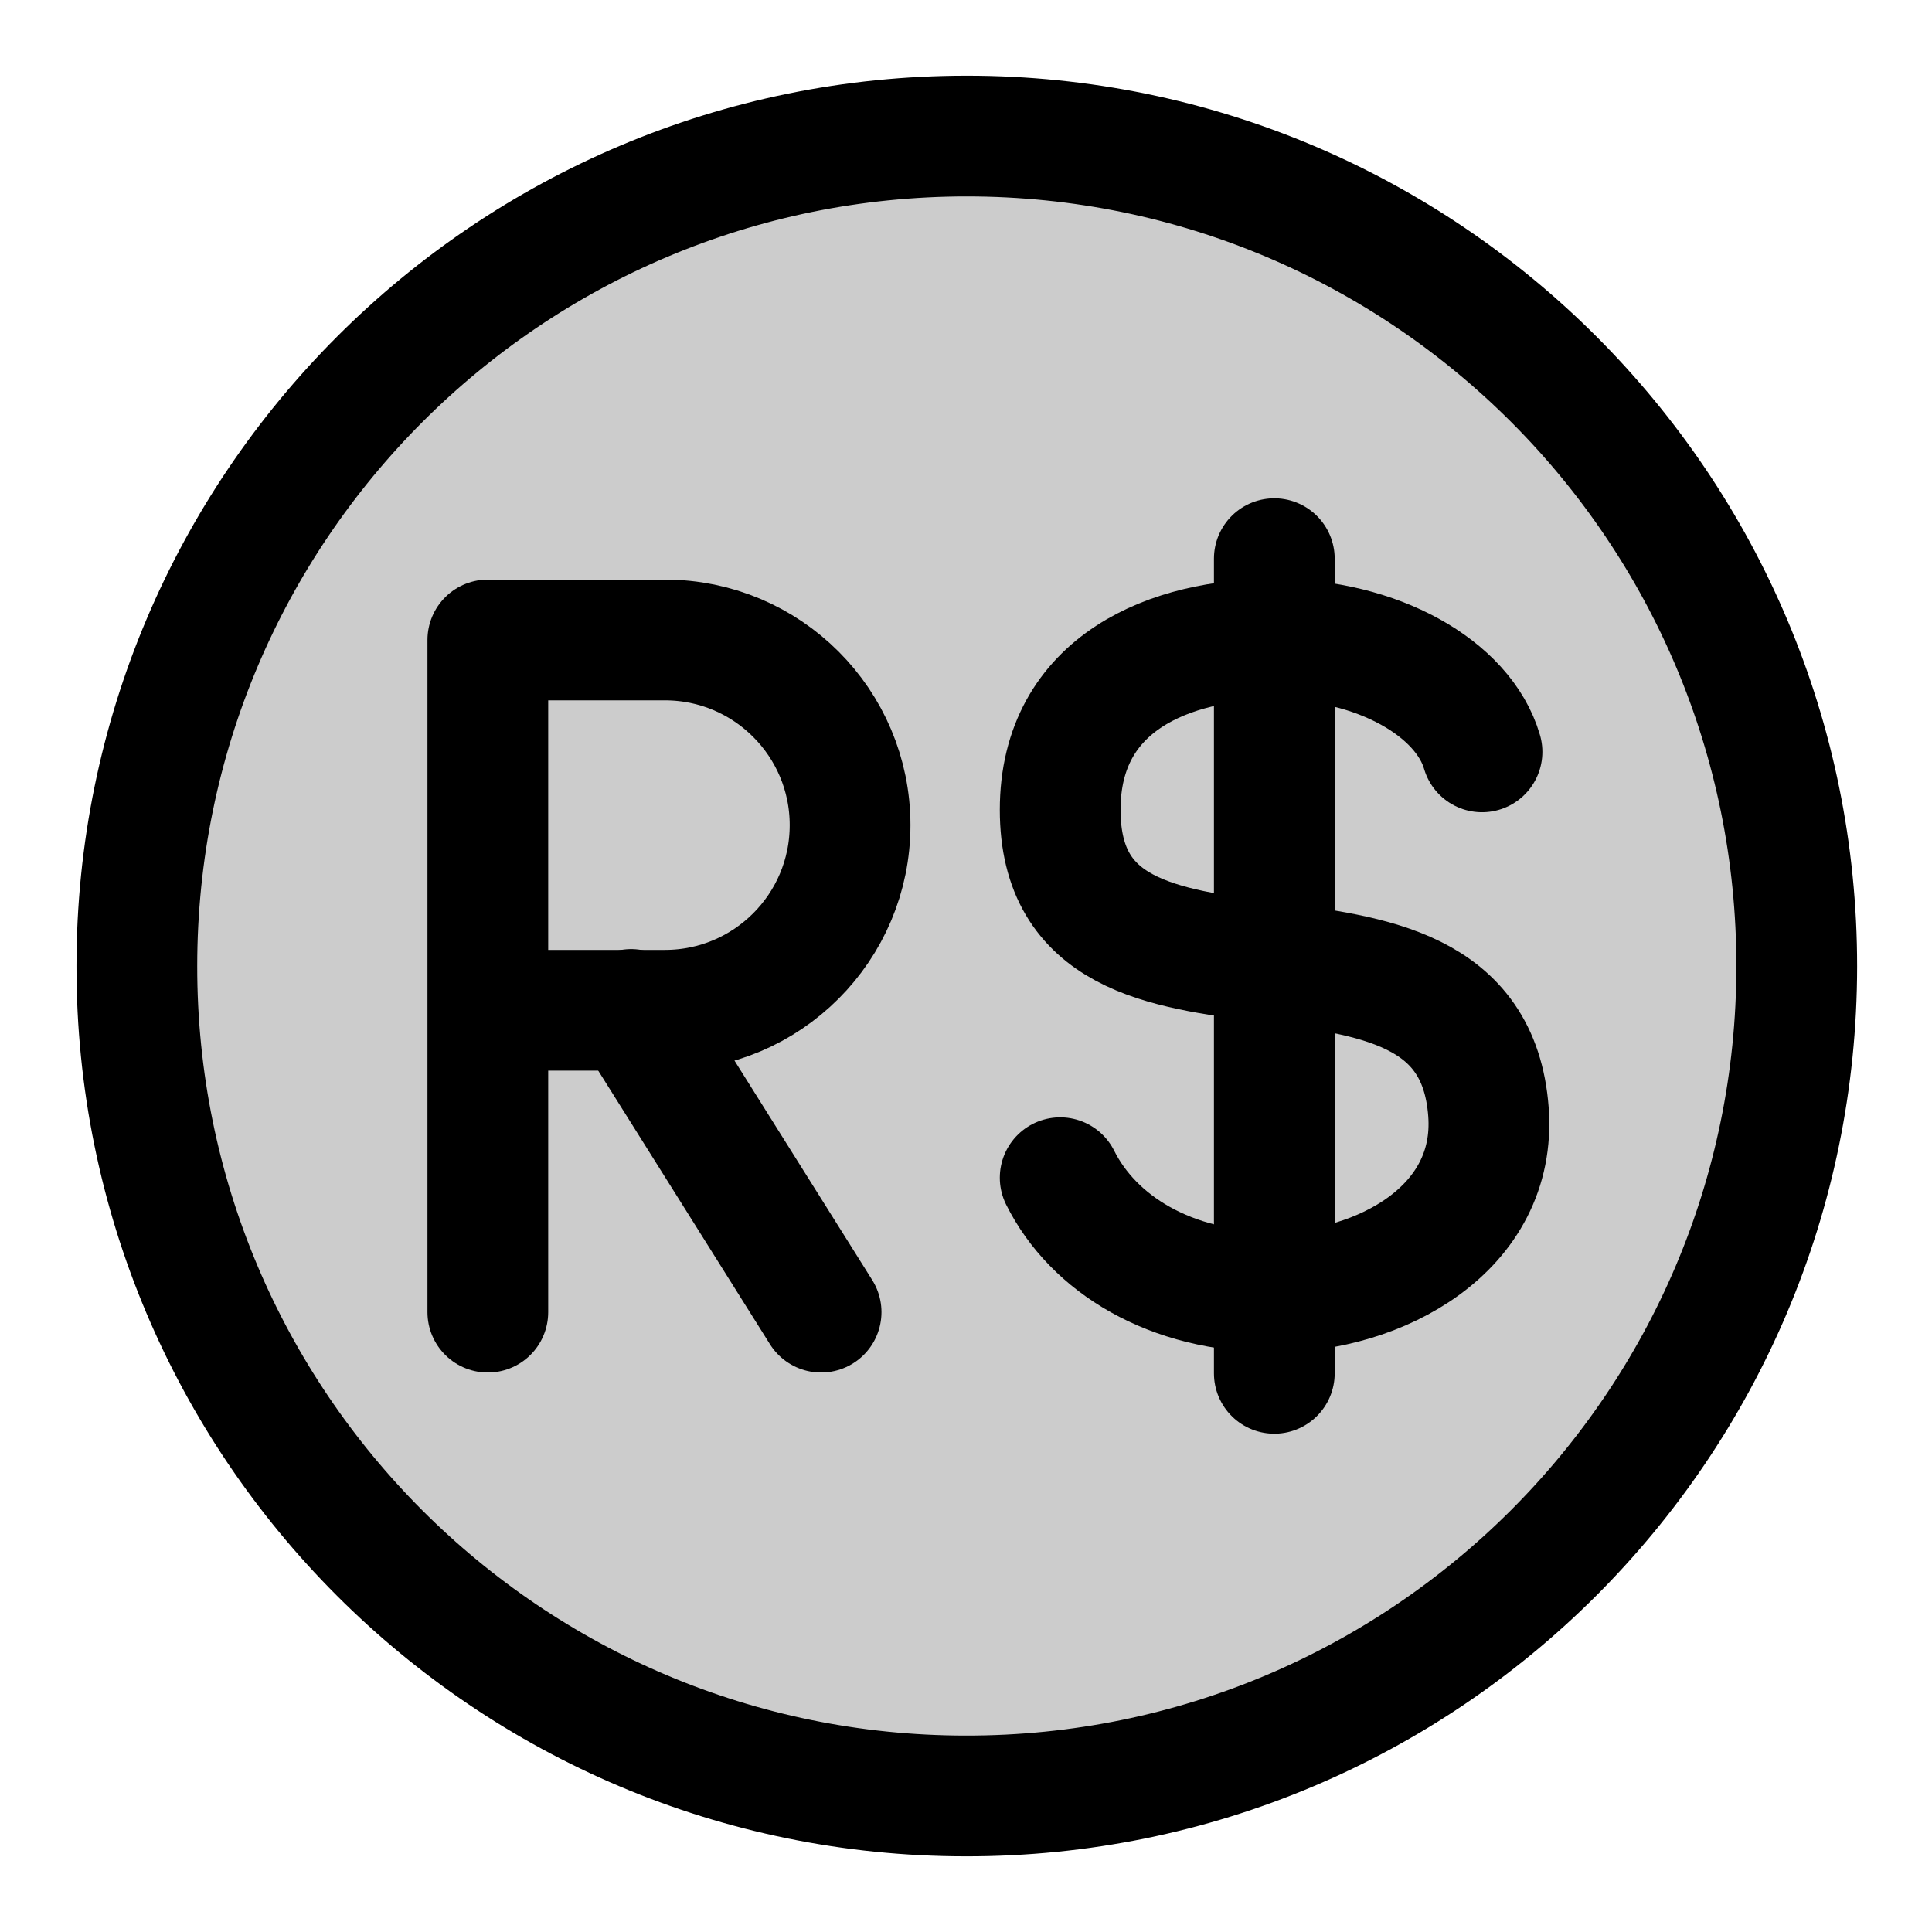
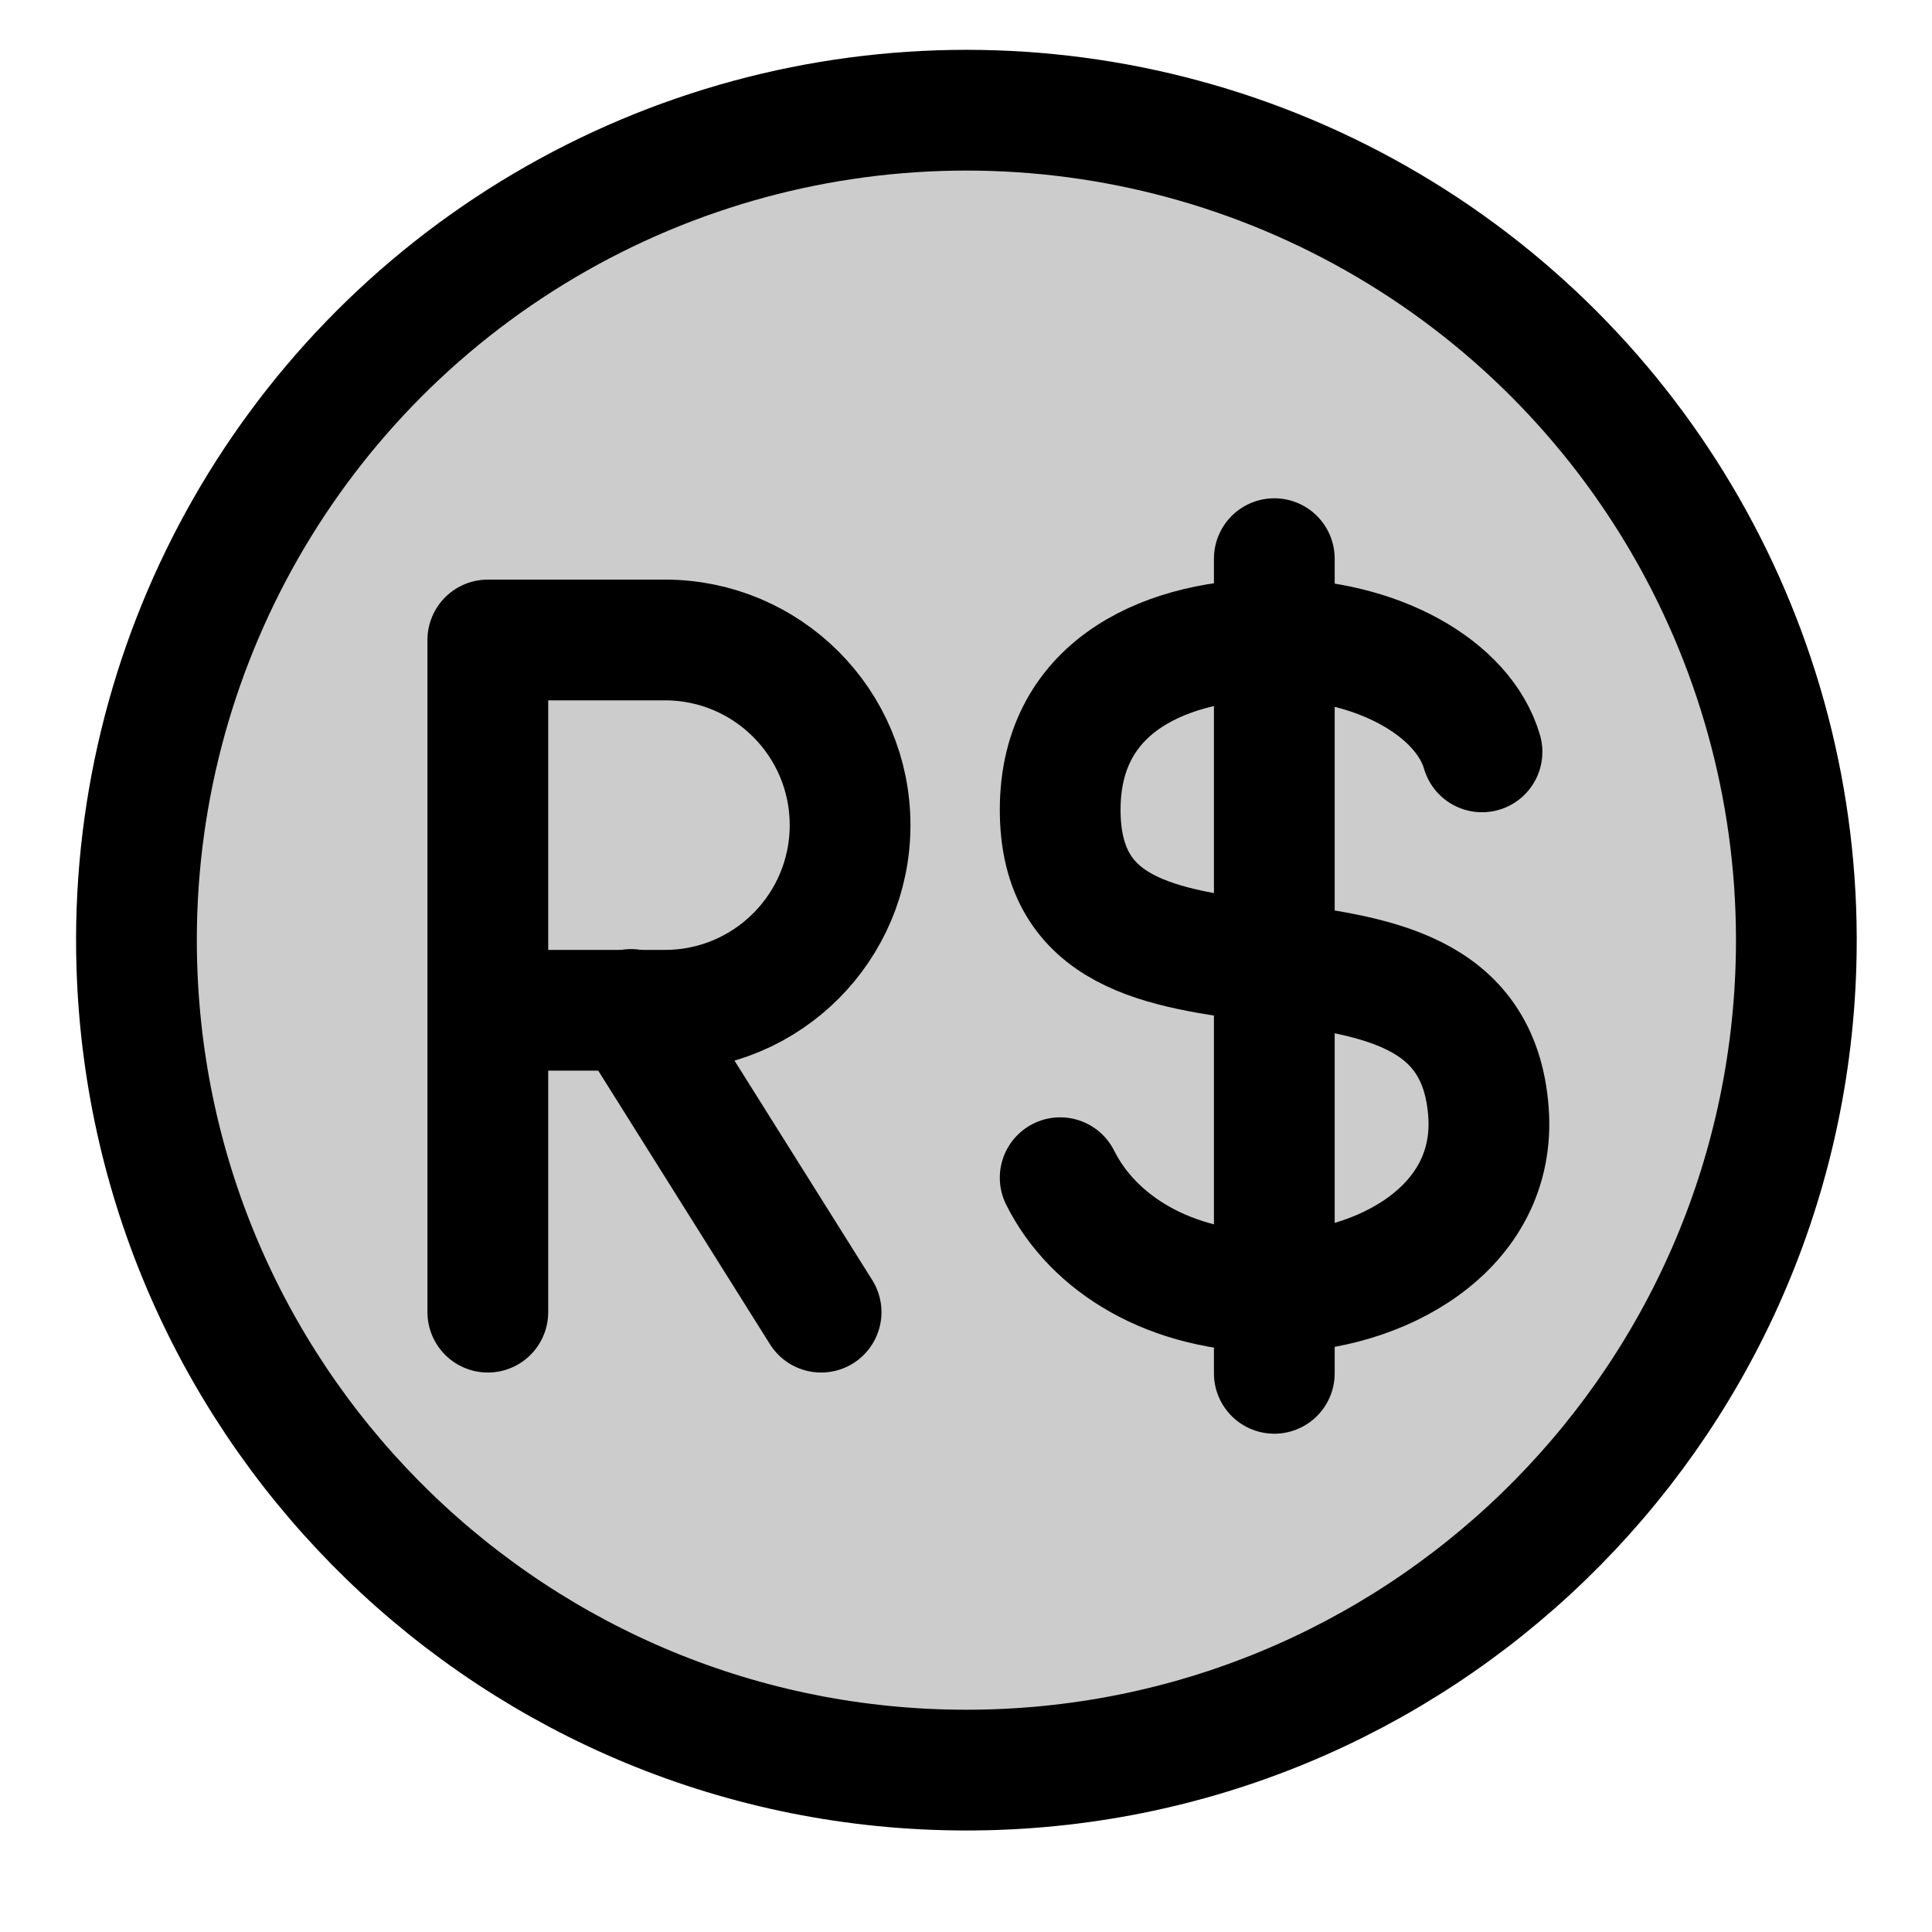
<svg xmlns="http://www.w3.org/2000/svg" width="24" height="24" viewBox="0 0 24 24" fill="none">
  <path opacity=".2" d="M1.69 12a10.31 10.31 0 1 0 20.62 0 10.31 10.31 0 0 0-20.62 0" fill="currentColor" />
-   <path d="M18.41 9.34c-.23-.79-1.3-1.4-2.58-1.4-1.27 0-2.66.53-2.66 2.12 0 3.1 5.09.69 5.32 3.75.11 1.46-1.36 2.24-2.66 2.24s-2.25-.6-2.66-1.42" stroke="currentColor" stroke-width="1.5" stroke-linecap="round" stroke-linejoin="round" />
-   <path d="M15.83 17.06V6.94" stroke="currentColor" stroke-width="1.5" stroke-linecap="round" stroke-linejoin="round" />
-   <path d="M6.06 16.3V7.95" stroke="currentColor" stroke-width="1.5" stroke-linecap="round" stroke-linejoin="round" />
-   <path d="m10.2 16.3-2.36-3.76" stroke="currentColor" stroke-width="1.5" stroke-linecap="round" stroke-linejoin="round" />
-   <path d="M6.13 7.95h2.13a2.3 2.3 0 0 1 0 4.6H6.13" stroke="currentColor" stroke-width="1.5" stroke-linecap="round" stroke-linejoin="round" />
-   <path d="M1.7 12A10.3 10.3 0 0 0 12 22.31 10.31 10.31 0 1 0 1.7 12" stroke="currentColor" stroke-width="1.5" stroke-linecap="round" stroke-linejoin="round" />
+   <path d="M18.41 9.34c-.23-.79-1.3-1.4-2.58-1.4-1.27 0-2.66.53-2.66 2.12 0 3.1 5.09.69 5.32 3.75.11 1.46-1.36 2.24-2.66 2.24s-2.25-.6-2.66-1.42" stroke-width="1.5" stroke-linecap="round" stroke-linejoin="round" stroke="currentColor" />
+   <path d="M15.83 17.06V6.94" stroke-width="1.5" stroke-linecap="round" stroke-linejoin="round" stroke="currentColor" />
+   <path d="M6.06 16.3V7.95" stroke-width="1.5" stroke-linecap="round" stroke-linejoin="round" stroke="currentColor" />
+   <path d="m10.2 16.3-2.36-3.76" stroke-width="1.5" stroke-linecap="round" stroke-linejoin="round" stroke="currentColor" />
+   <path d="M6.13 7.95h2.13a2.3 2.3 0 1 1 0 4.6H6.13" stroke-width="1.5" stroke-linecap="round" stroke-linejoin="round" stroke="currentColor" />
+   <path d="M1.7 12a10.31 10.31 0 1 1 20.61 0A10.31 10.31 0 0 1 1.7 12" stroke-width="1.5" stroke-linecap="round" stroke-linejoin="round" stroke="currentColor" />
</svg>
